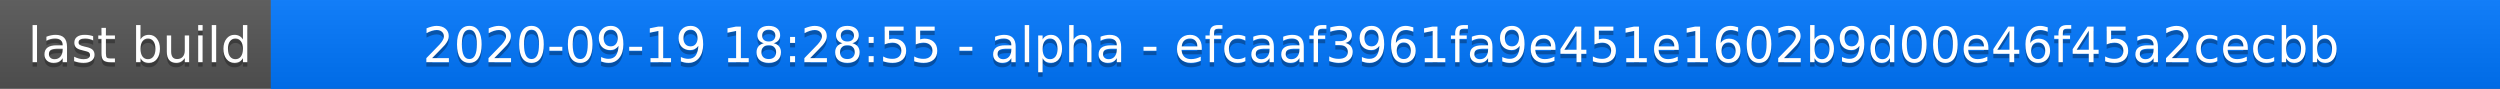
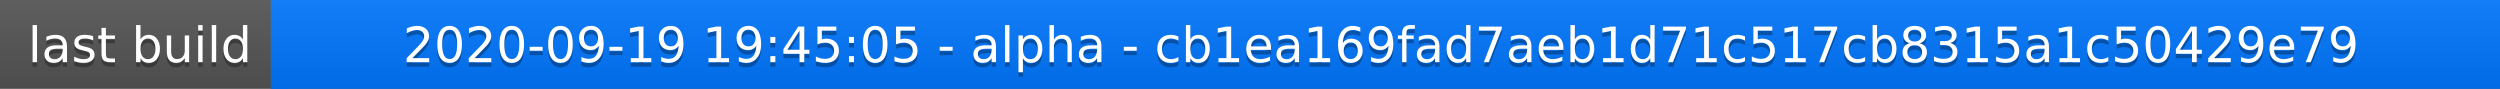
<svg xmlns="http://www.w3.org/2000/svg" width="563" height="20">
  <linearGradient id="a" x2="0" y2="100%">
    <stop offset="0" stop-color="#bbb" stop-opacity=".1" />
    <stop offset="1" stop-opacity=".1" />
  </linearGradient>
  <rect rx="0" width="563" height="20" fill="#555" />
  <rect rx="0" x="61" width="502" height="20" fill="#07f" />
  <path fill="#07f" d="M61 0h4v20h-4z" />
  <rect rx="0" width="563" height="20" fill="url(#a)" />
  <g fill="#fff" text-anchor="middle" font-family="DejaVu Sans,Verdana,Geneva,sans-serif" font-size="11">
    <text x="31.5" y="15" fill="#010101" fill-opacity=".3">last build</text>
    <text x="31.5" y="14">last build</text>
-     <text x="311" y="15" fill="#010101" fill-opacity=".3">2020-09-19 18:28:55 - alpha - efcaaf3961fa9e451e1602b9d00e46f45a2cecbb</text>
-     <text x="311" y="14">2020-09-19 18:28:55 - alpha - efcaaf3961fa9e451e1602b9d00e46f45a2cecbb</text>
+     <text x="311" y="15" fill="#010101" fill-opacity=".3">2020-09-19 19:45:05 - alpha - cb1ea169fad7aeb1d71c517cb8315a1c50429e79</text>
+     <text x="311" y="14">2020-09-19 19:45:05 - alpha - cb1ea169fad7aeb1d71c517cb8315a1c50429e79</text>
  </g>
</svg>
